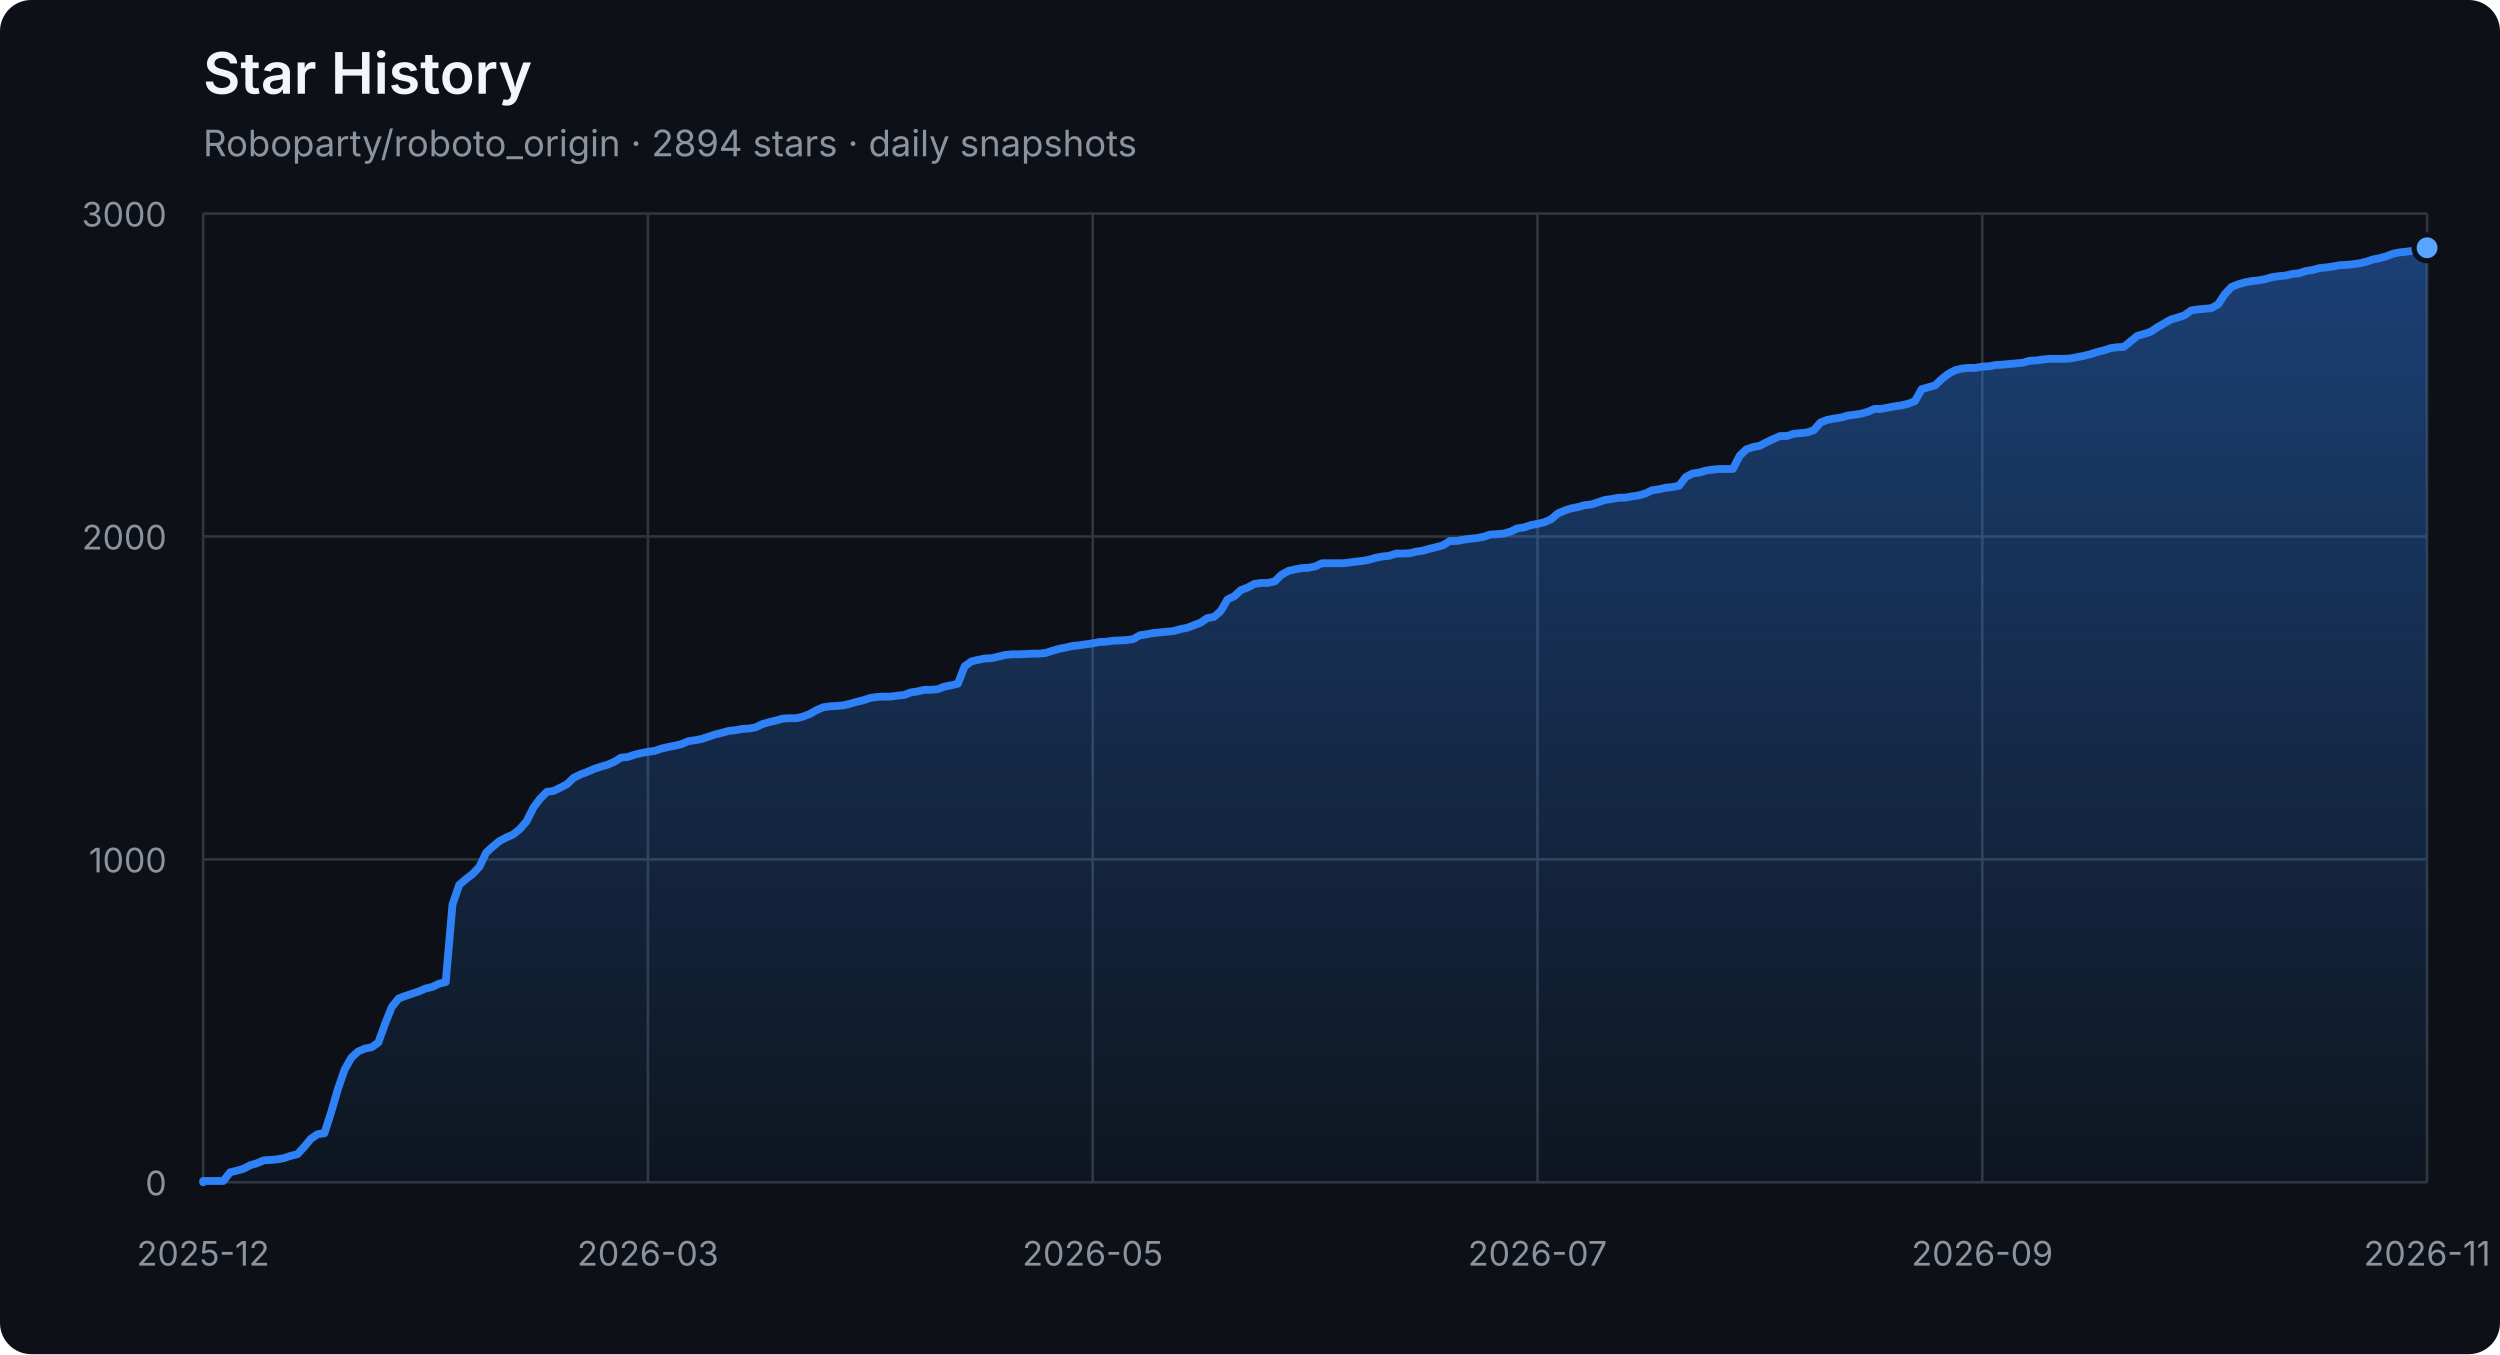
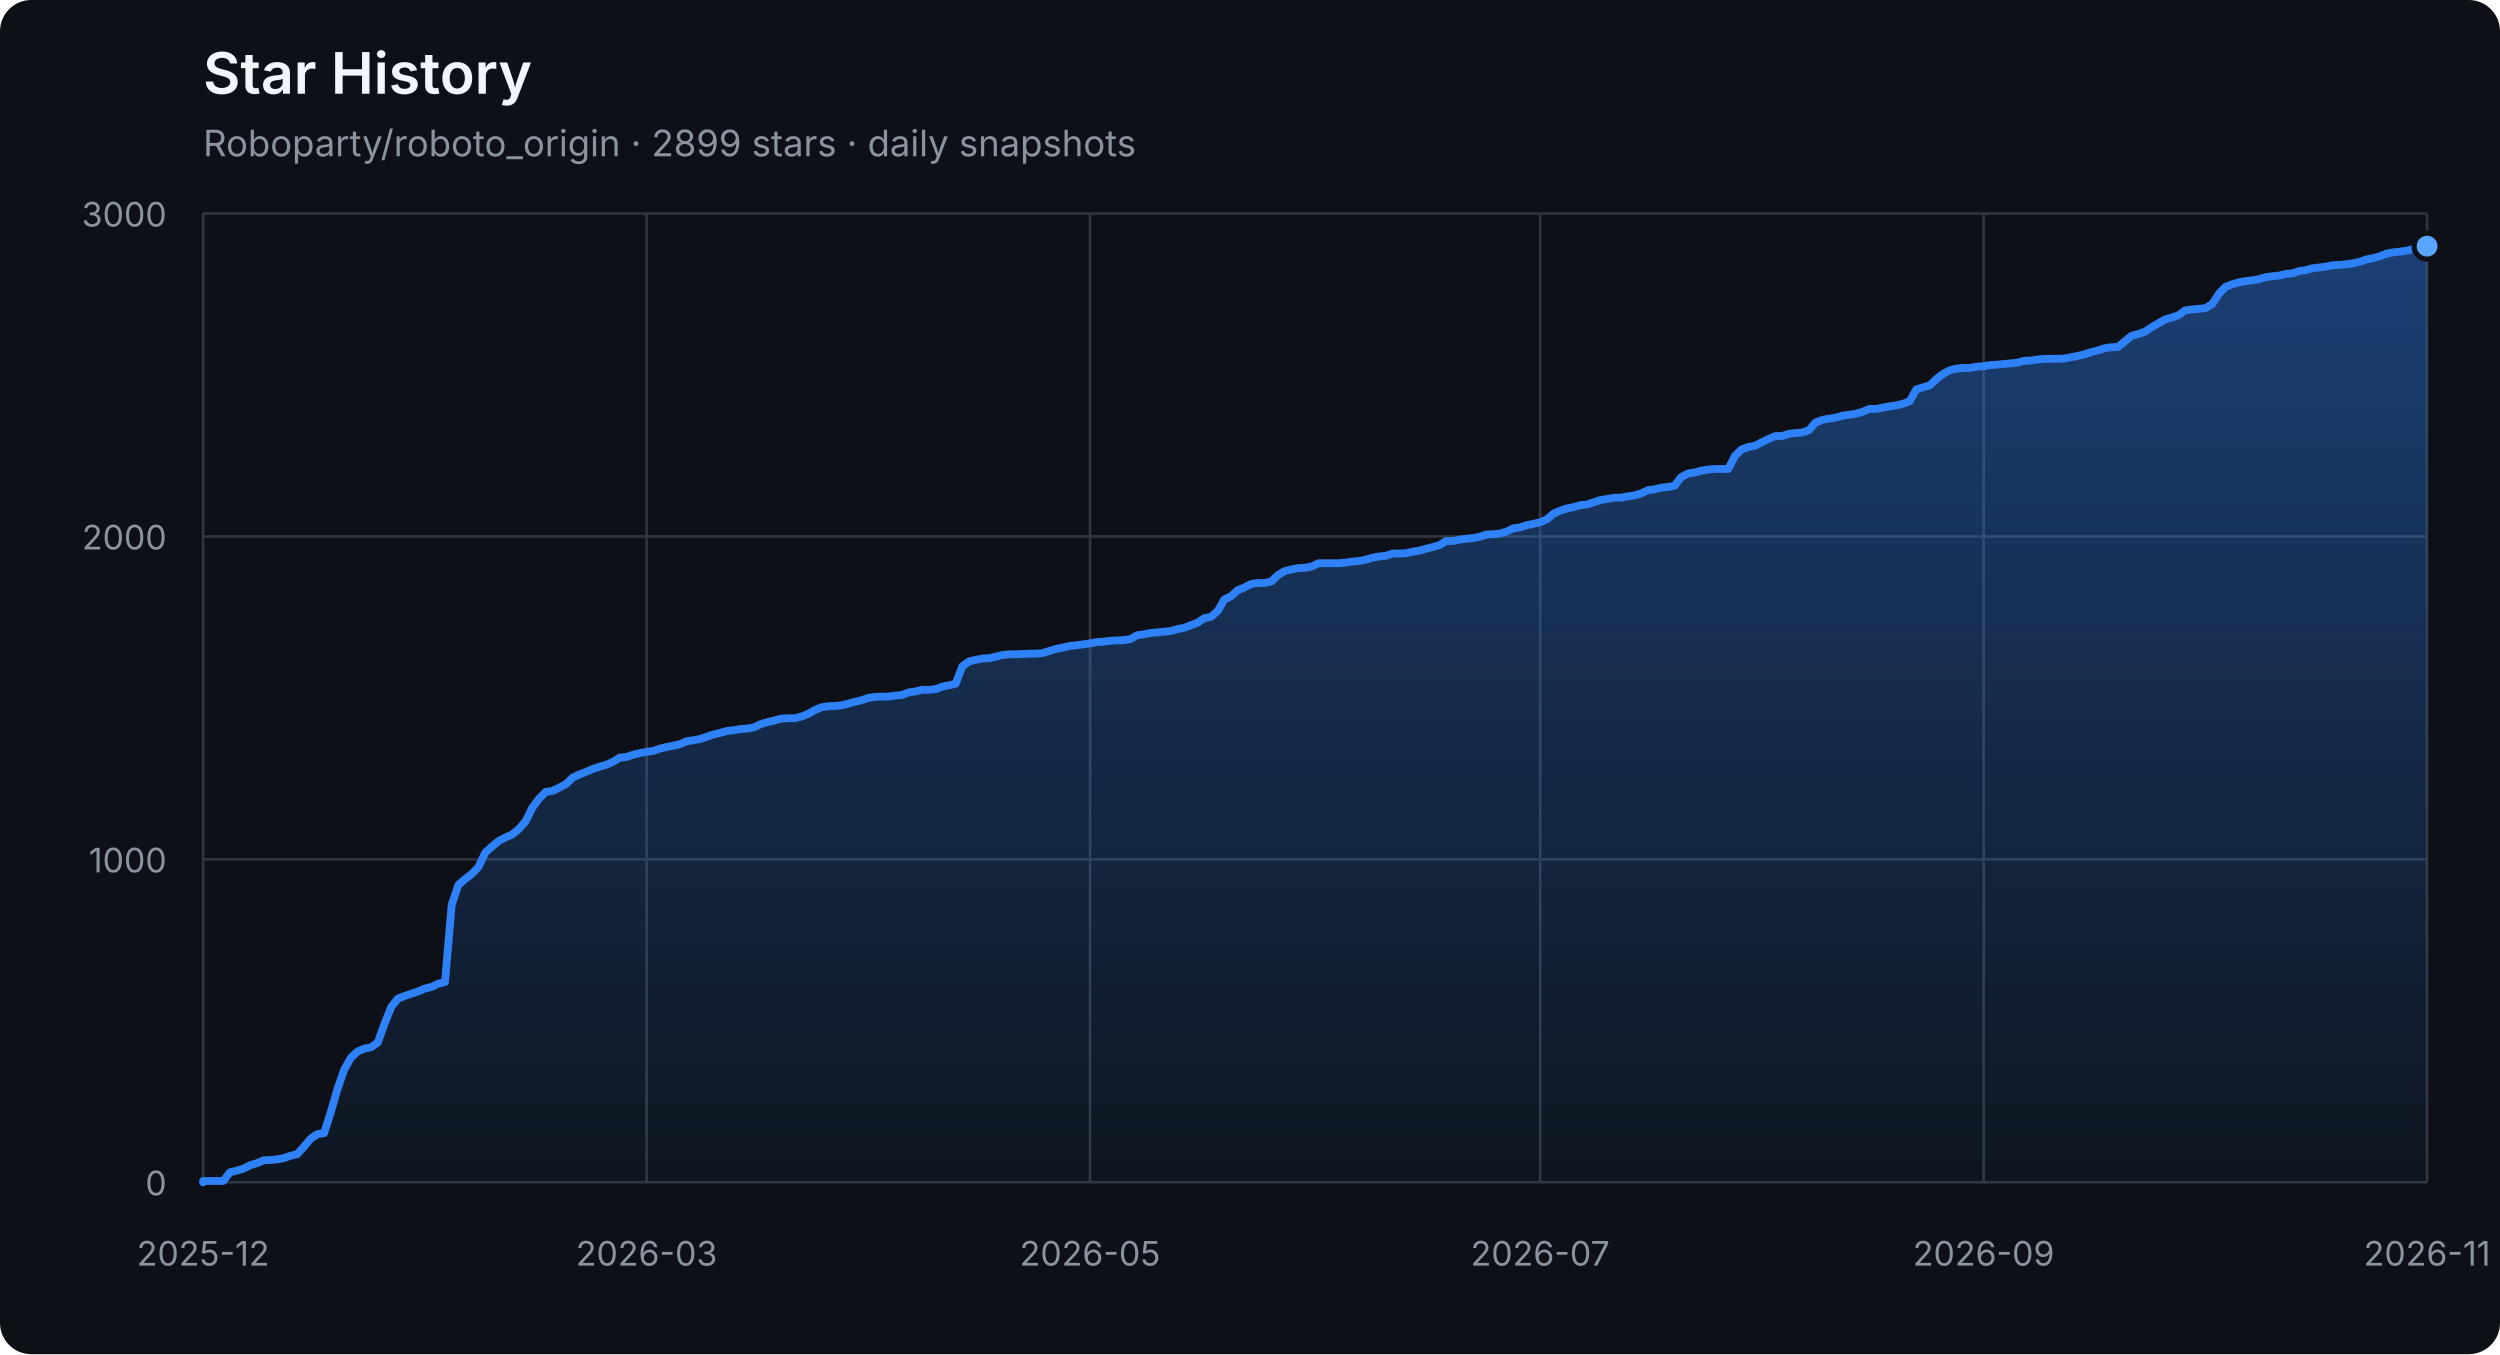
<svg xmlns="http://www.w3.org/2000/svg" width="960" height="520" viewBox="0 0 960 520" role="img" aria-labelledby="title description">
  <defs>
    <linearGradient id="area" x1="0" y1="0" x2="0" y2="1">
      <stop offset="0%" stop-color="#2f81f7" stop-opacity="0.42" />
      <stop offset="100%" stop-color="#2f81f7" stop-opacity="0.04" />
    </linearGradient>
  </defs>
  <style>
    .axis { fill: #8b949e; font: 13px -apple-system, BlinkMacSystemFont, "Segoe UI", sans-serif; }
    .grid { stroke: #30363d; stroke-width: 1; }
    .title { fill: #f0f6fc; font: 600 22px -apple-system, BlinkMacSystemFont, "Segoe UI", sans-serif; }
    .subtitle { fill: #8b949e; font: 14px -apple-system, BlinkMacSystemFont, "Segoe UI", sans-serif; }
  </style>
  <rect width="100%" height="100%" rx="12" fill="#0d1117" />
  <text x="78" y="36" class="title">Star History</text>
-   <text x="78" y="60" class="subtitle">Roboparty/roboto_origin · 2894 stars · daily snapshots</text>
+   <text x="78" y="60" class="subtitle">Roboparty/roboto_origin · 2899 stars · daily snapshots</text>
  <line x1="78" y1="454.00" x2="932" y2="454.00" class="grid" />
  <text x="64" y="459.00" class="axis" text-anchor="end">0</text>
  <line x1="78" y1="330.00" x2="932" y2="330.00" class="grid" />
  <text x="64" y="335.00" class="axis" text-anchor="end">1000</text>
  <line x1="78" y1="206.00" x2="932" y2="206.00" class="grid" />
  <text x="64" y="211.00" class="axis" text-anchor="end">2000</text>
  <line x1="78" y1="82.00" x2="932" y2="82.00" class="grid" />
  <text x="64" y="87.00" class="axis" text-anchor="end">3000</text>
  <line x1="78.00" y1="82" x2="78.00" y2="454" class="grid" />
  <text x="78.00" y="486" class="axis" text-anchor="middle">2025-12</text>
-   <line x1="248.80" y1="82" x2="248.80" y2="454" class="grid" />
-   <text x="248.80" y="486" class="axis" text-anchor="middle">2026-03</text>
-   <line x1="419.60" y1="82" x2="419.60" y2="454" class="grid" />
-   <text x="419.60" y="486" class="axis" text-anchor="middle">2026-05</text>
-   <line x1="590.40" y1="82" x2="590.40" y2="454" class="grid" />
-   <text x="590.40" y="486" class="axis" text-anchor="middle">2026-07</text>
-   <line x1="761.20" y1="82" x2="761.20" y2="454" class="grid" />
-   <text x="761.20" y="486" class="axis" text-anchor="middle">2026-09</text>
+   <line x1="248.28" y1="82" x2="248.28" y2="454" class="grid" />
+   <text x="248.28" y="486" class="axis" text-anchor="middle">2026-03</text>
+   <line x1="418.57" y1="82" x2="418.57" y2="454" class="grid" />
+   <text x="418.57" y="486" class="axis" text-anchor="middle">2026-05</text>
+   <line x1="591.43" y1="82" x2="591.43" y2="454" class="grid" />
+   <text x="591.43" y="486" class="axis" text-anchor="middle">2026-07</text>
+   <line x1="761.72" y1="82" x2="761.72" y2="454" class="grid" />
+   <text x="761.72" y="486" class="axis" text-anchor="middle">2026-09</text>
  <line x1="932.00" y1="82" x2="932.00" y2="454" class="grid" />
  <text x="932.00" y="486" class="axis" text-anchor="middle">2026-11</text>
-   <polygon points="78,454 78.00,454.00 78.00,453.50 80.59,453.50 83.18,453.50 85.76,453.50 88.35,450.16 90.94,449.54 93.53,448.79 96.12,447.43 98.70,446.68 101.29,445.57 103.88,445.44 106.47,445.20 109.05,444.70 111.64,443.83 114.23,443.21 116.82,440.36 119.41,437.26 121.99,435.52 124.58,435.15 127.17,427.09 129.76,418.16 132.35,410.72 134.93,406.14 137.52,403.78 140.11,402.66 142.70,402.17 145.28,400.31 147.87,393.12 150.46,386.67 153.05,383.44 155.64,382.45 158.22,381.58 160.81,380.72 163.40,379.60 165.99,378.98 168.58,377.74 171.16,377.12 173.75,347.36 176.34,339.80 178.93,337.56 181.52,335.58 184.10,332.85 186.69,327.40 189.28,325.04 191.87,322.93 194.45,321.57 197.04,320.45 199.63,318.34 202.22,315.37 204.81,310.16 207.39,306.69 209.98,304.08 212.57,303.71 215.16,302.47 217.75,301.11 220.33,298.63 222.92,297.39 225.51,296.40 228.10,295.28 230.68,294.41 233.27,293.67 235.86,292.55 238.45,290.94 241.04,290.69 243.62,289.82 246.21,289.20 248.80,288.71 251.39,288.34 253.98,287.47 256.56,286.85 259.15,286.35 261.74,285.73 264.33,284.62 266.92,284.24 269.50,283.75 272.09,282.88 274.68,282.01 277.27,281.39 279.85,280.65 282.44,280.40 285.03,279.90 287.62,279.78 290.21,279.28 292.79,278.04 295.38,277.30 297.97,276.68 300.56,275.94 303.15,275.81 305.73,275.81 308.32,275.19 310.91,274.20 313.50,272.71 316.08,271.60 318.67,271.22 321.26,271.10 323.85,270.85 326.44,270.23 329.02,269.49 331.61,268.87 334.20,268.00 336.79,267.63 339.38,267.50 341.96,267.50 344.55,267.13 347.14,266.88 349.73,265.89 352.32,265.52 354.90,264.90 357.49,264.90 360.08,264.65 362.67,263.66 365.25,263.16 367.84,262.54 370.43,255.85 373.02,253.99 375.61,253.37 378.19,252.87 380.78,252.75 383.37,252.13 385.96,251.51 388.55,251.26 391.13,251.26 393.72,251.14 396.31,251.01 398.90,251.01 401.48,250.76 404.07,249.90 406.66,249.15 409.25,248.66 411.84,248.04 414.42,247.79 417.01,247.42 419.60,247.04 422.19,246.55 424.78,246.42 427.36,246.05 429.95,245.93 432.54,245.80 435.13,245.43 437.72,243.94 440.30,243.57 442.89,243.08 445.48,242.83 448.07,242.58 450.65,242.33 453.24,241.59 455.83,241.09 458.42,240.10 461.01,239.11 463.59,237.37 466.18,236.88 468.77,234.64 471.36,230.18 473.95,228.94 476.53,226.58 479.12,225.59 481.71,224.23 484.30,223.86 486.88,223.86 489.47,223.24 492.06,220.76 494.65,219.27 497.24,218.65 499.82,218.15 502.41,218.03 505.00,217.53 507.59,216.29 510.18,216.29 512.76,216.29 515.35,216.29 517.94,216.04 520.53,215.67 523.12,215.42 525.70,214.93 528.29,214.18 530.88,213.69 533.47,213.44 536.05,212.57 538.64,212.57 541.23,212.45 543.82,211.83 546.41,211.46 548.99,210.71 551.58,210.09 554.17,209.35 556.76,207.74 559.35,207.74 561.93,207.24 564.52,206.87 567.11,206.62 569.70,206.12 572.28,205.26 574.87,205.13 577.46,204.88 580.05,204.14 582.64,202.90 585.22,202.53 587.81,201.66 590.40,201.16 592.99,200.54 595.58,199.43 598.16,197.20 600.75,196.08 603.34,195.21 605.93,194.72 608.52,193.97 611.10,193.72 613.69,192.86 616.28,191.99 618.87,191.62 621.45,191.12 624.04,191.12 626.63,190.62 629.22,190.25 631.81,189.51 634.39,188.27 636.98,187.90 639.57,187.28 642.16,187.03 644.75,186.53 647.33,183.18 649.92,181.82 652.51,181.45 655.10,180.70 657.68,180.33 660.27,180.08 662.86,180.08 665.45,180.08 668.04,175.00 670.62,172.52 673.21,171.65 675.80,171.16 678.39,169.79 680.98,168.55 683.56,167.44 686.15,167.44 688.74,166.57 691.33,166.32 693.92,166.07 696.50,165.20 699.09,162.23 701.68,161.24 704.27,160.74 706.85,160.37 709.44,159.62 712.03,159.25 714.62,158.88 717.21,158.14 719.79,157.02 722.38,157.02 724.97,156.52 727.56,156.03 730.15,155.66 732.73,155.04 735.32,154.04 737.91,149.46 740.50,148.71 743.08,147.97 745.67,145.49 748.26,143.50 750.85,142.14 753.44,141.52 756.02,141.27 758.61,141.27 761.20,140.78 763.79,140.65 766.38,140.16 768.96,140.03 771.55,139.78 774.14,139.54 776.73,139.29 779.32,138.54 781.90,138.42 784.49,138.05 787.08,137.80 789.67,137.80 792.25,137.80 794.84,137.68 797.43,137.18 800.02,136.68 802.61,136.06 805.19,135.20 807.78,134.58 810.37,133.71 812.96,133.34 815.55,133.21 818.13,131.10 820.72,129.00 823.31,128.25 825.90,127.38 828.48,125.65 831.07,124.16 833.66,122.67 836.25,121.93 838.84,121.06 841.42,119.20 844.01,118.83 846.60,118.58 849.19,118.33 851.78,116.84 854.36,112.88 856.95,110.15 859.54,109.16 862.13,108.41 864.72,107.92 867.30,107.67 869.89,107.17 872.48,106.43 875.07,106.06 877.65,105.81 880.24,105.19 882.83,104.94 885.42,104.07 888.01,103.70 890.59,102.96 893.18,102.71 895.77,102.34 898.36,101.84 900.95,101.72 903.53,101.47 906.12,101.10 908.71,100.48 911.30,99.61 913.88,99.11 916.47,98.37 919.06,97.38 921.65,96.88 924.24,96.63 926.82,96.26 929.41,95.52 932.00,95.14 932.00,454" fill="url(#area)" />
-   <polyline points="78.00,454.00 78.00,453.50 80.59,453.50 83.18,453.50 85.76,453.50 88.35,450.16 90.94,449.54 93.53,448.79 96.12,447.43 98.70,446.68 101.29,445.57 103.88,445.44 106.47,445.20 109.05,444.70 111.64,443.83 114.23,443.21 116.82,440.36 119.41,437.26 121.99,435.52 124.58,435.15 127.17,427.09 129.76,418.16 132.35,410.72 134.93,406.14 137.52,403.78 140.11,402.66 142.70,402.17 145.28,400.31 147.87,393.12 150.46,386.67 153.05,383.44 155.64,382.45 158.22,381.58 160.81,380.72 163.40,379.60 165.99,378.98 168.58,377.74 171.16,377.12 173.75,347.36 176.34,339.80 178.93,337.56 181.52,335.58 184.10,332.85 186.69,327.40 189.28,325.04 191.87,322.93 194.45,321.57 197.04,320.45 199.63,318.34 202.22,315.37 204.81,310.16 207.39,306.69 209.98,304.08 212.57,303.71 215.16,302.47 217.75,301.11 220.33,298.63 222.92,297.39 225.51,296.40 228.10,295.28 230.68,294.41 233.27,293.67 235.86,292.55 238.45,290.94 241.04,290.69 243.62,289.82 246.21,289.20 248.80,288.71 251.39,288.34 253.98,287.47 256.56,286.85 259.15,286.35 261.74,285.73 264.33,284.62 266.92,284.24 269.50,283.75 272.09,282.88 274.68,282.01 277.27,281.39 279.85,280.65 282.44,280.40 285.03,279.90 287.62,279.78 290.21,279.28 292.79,278.04 295.38,277.30 297.97,276.68 300.56,275.94 303.15,275.81 305.73,275.81 308.32,275.19 310.91,274.20 313.50,272.71 316.08,271.60 318.67,271.22 321.26,271.10 323.85,270.85 326.44,270.23 329.02,269.49 331.61,268.87 334.20,268.00 336.79,267.63 339.38,267.50 341.96,267.50 344.55,267.13 347.14,266.88 349.73,265.89 352.32,265.52 354.90,264.90 357.49,264.90 360.08,264.65 362.67,263.66 365.25,263.16 367.84,262.54 370.43,255.85 373.02,253.99 375.61,253.37 378.19,252.87 380.78,252.75 383.37,252.13 385.96,251.51 388.55,251.26 391.13,251.26 393.72,251.14 396.31,251.01 398.90,251.01 401.48,250.76 404.07,249.90 406.66,249.15 409.25,248.66 411.84,248.04 414.42,247.79 417.01,247.42 419.60,247.04 422.19,246.55 424.78,246.42 427.36,246.05 429.95,245.93 432.54,245.80 435.13,245.43 437.72,243.94 440.30,243.57 442.89,243.08 445.48,242.83 448.07,242.58 450.65,242.33 453.24,241.59 455.83,241.09 458.42,240.10 461.01,239.11 463.59,237.37 466.18,236.88 468.77,234.64 471.36,230.18 473.95,228.94 476.53,226.58 479.12,225.59 481.71,224.23 484.30,223.86 486.88,223.86 489.47,223.24 492.06,220.76 494.65,219.27 497.24,218.65 499.82,218.15 502.41,218.03 505.00,217.53 507.59,216.29 510.18,216.29 512.76,216.29 515.35,216.29 517.94,216.04 520.53,215.67 523.12,215.42 525.70,214.93 528.29,214.18 530.88,213.69 533.47,213.44 536.05,212.57 538.64,212.57 541.23,212.45 543.82,211.83 546.41,211.46 548.99,210.71 551.58,210.09 554.17,209.35 556.76,207.74 559.35,207.74 561.93,207.24 564.52,206.87 567.11,206.62 569.70,206.12 572.28,205.26 574.87,205.13 577.46,204.88 580.05,204.14 582.64,202.90 585.22,202.53 587.81,201.66 590.40,201.16 592.99,200.54 595.58,199.43 598.16,197.20 600.75,196.08 603.34,195.21 605.93,194.72 608.52,193.97 611.10,193.72 613.69,192.86 616.28,191.99 618.87,191.62 621.45,191.12 624.04,191.12 626.63,190.62 629.22,190.25 631.81,189.51 634.39,188.27 636.98,187.90 639.57,187.28 642.16,187.03 644.75,186.53 647.33,183.18 649.92,181.82 652.51,181.45 655.10,180.70 657.68,180.33 660.27,180.08 662.86,180.08 665.45,180.08 668.04,175.00 670.62,172.52 673.21,171.65 675.80,171.16 678.39,169.79 680.98,168.55 683.56,167.44 686.15,167.44 688.74,166.57 691.33,166.32 693.92,166.07 696.50,165.20 699.09,162.23 701.68,161.24 704.27,160.74 706.85,160.37 709.44,159.62 712.03,159.25 714.62,158.88 717.21,158.14 719.79,157.02 722.38,157.02 724.97,156.52 727.56,156.03 730.15,155.66 732.73,155.04 735.32,154.04 737.91,149.46 740.50,148.71 743.08,147.97 745.67,145.49 748.26,143.50 750.85,142.14 753.44,141.52 756.02,141.27 758.61,141.27 761.20,140.78 763.79,140.65 766.38,140.16 768.96,140.03 771.55,139.78 774.14,139.54 776.73,139.29 779.32,138.54 781.90,138.42 784.49,138.05 787.08,137.80 789.67,137.80 792.25,137.80 794.84,137.68 797.43,137.18 800.02,136.68 802.61,136.06 805.19,135.20 807.78,134.58 810.37,133.71 812.96,133.34 815.55,133.21 818.13,131.10 820.72,129.00 823.31,128.25 825.90,127.38 828.48,125.65 831.07,124.16 833.66,122.67 836.25,121.93 838.84,121.06 841.42,119.20 844.01,118.83 846.60,118.58 849.19,118.33 851.78,116.84 854.36,112.88 856.95,110.15 859.54,109.16 862.13,108.41 864.72,107.92 867.30,107.67 869.89,107.17 872.48,106.43 875.07,106.06 877.65,105.81 880.24,105.19 882.83,104.94 885.42,104.07 888.01,103.70 890.59,102.96 893.18,102.71 895.77,102.34 898.36,101.84 900.95,101.72 903.53,101.47 906.12,101.10 908.71,100.48 911.30,99.61 913.88,99.11 916.47,98.37 919.06,97.38 921.65,96.88 924.24,96.63 926.82,96.26 929.41,95.52 932.00,95.14" fill="none" stroke="#2f81f7" stroke-width="3" stroke-linejoin="round" stroke-linecap="round" />
-   <circle cx="932.00" cy="95.14" r="5" fill="#58a6ff" stroke="#0d1117" stroke-width="2" />
+   <polygon points="78,454 78.00,454.00 78.00,453.50 80.58,453.50 83.16,453.50 85.74,453.50 88.32,450.16 90.90,449.54 93.48,448.79 96.06,447.43 98.64,446.68 101.22,445.57 103.80,445.44 106.38,445.20 108.96,444.70 111.54,443.83 114.12,443.21 116.70,440.36 119.28,437.26 121.86,435.52 124.44,435.15 127.02,427.09 129.60,418.16 132.18,410.72 134.76,406.14 137.34,403.78 139.92,402.66 142.50,402.17 145.08,400.31 147.66,393.12 150.24,386.67 152.82,383.44 155.40,382.45 157.98,381.58 160.56,380.72 163.14,379.60 165.72,378.98 168.30,377.74 170.88,377.12 173.46,347.36 176.04,339.80 178.62,337.56 181.20,335.58 183.78,332.85 186.36,327.40 188.94,325.04 191.52,322.93 194.10,321.57 196.68,320.45 199.26,318.34 201.84,315.37 204.42,310.16 207.00,306.69 209.58,304.08 212.16,303.71 214.74,302.47 217.32,301.11 219.90,298.63 222.48,297.39 225.06,296.40 227.64,295.28 230.22,294.41 232.80,293.67 235.38,292.55 237.96,290.94 240.54,290.69 243.12,289.82 245.70,289.20 248.28,288.71 250.86,288.34 253.44,287.47 256.02,286.85 258.60,286.35 261.18,285.73 263.76,284.62 266.34,284.24 268.92,283.75 271.50,282.88 274.08,282.01 276.66,281.39 279.24,280.65 281.82,280.40 284.40,279.90 286.98,279.78 289.56,279.28 292.15,278.04 294.73,277.30 297.31,276.68 299.89,275.94 302.47,275.81 305.05,275.81 307.63,275.19 310.21,274.20 312.79,272.71 315.37,271.60 317.95,271.22 320.53,271.10 323.11,270.85 325.69,270.23 328.27,269.49 330.85,268.87 333.43,268.00 336.01,267.63 338.59,267.50 341.17,267.50 343.75,267.13 346.33,266.88 348.91,265.89 351.49,265.52 354.07,264.90 356.65,264.90 359.23,264.65 361.81,263.66 364.39,263.16 366.97,262.54 369.55,255.85 372.13,253.99 374.71,253.37 377.29,252.87 379.87,252.75 382.45,252.13 385.03,251.51 387.61,251.26 390.19,251.26 392.77,251.14 395.35,251.01 397.93,251.01 400.51,250.76 403.09,249.90 405.67,249.15 408.25,248.66 410.83,248.04 413.41,247.79 415.99,247.42 418.57,247.04 421.15,246.55 423.73,246.42 426.31,246.05 428.89,245.93 431.47,245.80 434.05,245.43 436.63,243.94 439.21,243.57 441.79,243.08 444.37,242.83 446.95,242.58 449.53,242.33 452.11,241.59 454.69,241.09 457.27,240.10 459.85,239.11 462.43,237.37 465.01,236.88 467.59,234.64 470.17,230.18 472.75,228.94 475.33,226.58 477.91,225.59 480.49,224.23 483.07,223.86 485.65,223.86 488.23,223.24 490.81,220.76 493.39,219.27 495.97,218.65 498.55,218.15 501.13,218.03 503.71,217.53 506.29,216.29 508.87,216.29 511.45,216.29 514.03,216.29 516.61,216.04 519.19,215.67 521.77,215.42 524.35,214.93 526.93,214.18 529.51,213.69 532.09,213.44 534.67,212.57 537.25,212.57 539.83,212.45 542.41,211.83 544.99,211.46 547.57,210.71 550.15,210.09 552.73,209.35 555.31,207.74 557.89,207.74 560.47,207.24 563.05,206.87 565.63,206.62 568.21,206.12 570.79,205.26 573.37,205.13 575.95,204.88 578.53,204.14 581.11,202.90 583.69,202.53 586.27,201.66 588.85,201.16 591.43,200.54 594.01,199.43 596.59,197.20 599.17,196.08 601.75,195.21 604.33,194.72 606.91,193.97 609.49,193.72 612.07,192.86 614.65,191.99 617.23,191.62 619.81,191.12 622.39,191.12 624.97,190.62 627.55,190.25 630.13,189.51 632.71,188.27 635.29,187.90 637.87,187.28 640.45,187.03 643.03,186.53 645.61,183.18 648.19,181.82 650.77,181.45 653.35,180.70 655.93,180.33 658.51,180.08 661.09,180.08 663.67,180.08 666.25,175.00 668.83,172.52 671.41,171.65 673.99,171.16 676.57,169.79 679.15,168.55 681.73,167.44 684.31,167.44 686.89,166.57 689.47,166.32 692.05,166.07 694.63,165.20 697.21,162.23 699.79,161.24 702.37,160.74 704.95,160.37 707.53,159.62 710.11,159.25 712.69,158.88 715.27,158.14 717.85,157.02 720.44,157.02 723.02,156.52 725.60,156.03 728.18,155.66 730.76,155.04 733.34,154.04 735.92,149.46 738.50,148.71 741.08,147.97 743.66,145.49 746.24,143.50 748.82,142.14 751.40,141.52 753.98,141.27 756.56,141.27 759.14,140.78 761.72,140.65 764.30,140.16 766.88,140.03 769.46,139.78 772.04,139.54 774.62,139.29 777.20,138.54 779.78,138.42 782.36,138.05 784.94,137.80 787.52,137.80 790.10,137.80 792.68,137.68 795.26,137.18 797.84,136.68 800.42,136.06 803.00,135.20 805.58,134.58 808.16,133.71 810.74,133.34 813.32,133.21 815.90,131.10 818.48,129.00 821.06,128.25 823.64,127.38 826.22,125.65 828.80,124.16 831.38,122.67 833.96,121.93 836.54,121.06 839.12,119.20 841.70,118.83 844.28,118.58 846.86,118.33 849.44,116.84 852.02,112.88 854.60,110.15 857.18,109.16 859.76,108.41 862.34,107.92 864.92,107.67 867.50,107.17 870.08,106.43 872.66,106.06 875.24,105.81 877.82,105.19 880.40,104.94 882.98,104.07 885.56,103.70 888.14,102.96 890.72,102.71 893.30,102.34 895.88,101.84 898.46,101.72 901.04,101.47 903.62,101.10 906.20,100.48 908.78,99.61 911.36,99.11 913.94,98.37 916.52,97.38 919.10,96.88 921.68,96.63 924.26,96.26 926.84,95.52 929.42,95.14 932.00,94.52 932.00,454" fill="url(#area)" />
+   <polyline points="78.00,454.00 78.00,453.50 80.58,453.50 83.16,453.50 85.74,453.50 88.32,450.16 90.90,449.54 93.48,448.79 96.06,447.43 98.64,446.68 101.22,445.57 103.80,445.44 106.38,445.20 108.96,444.70 111.54,443.83 114.12,443.21 116.70,440.36 119.28,437.26 121.86,435.52 124.44,435.15 127.02,427.09 129.60,418.16 132.18,410.72 134.76,406.14 137.34,403.78 139.92,402.66 142.50,402.17 145.08,400.31 147.66,393.12 150.24,386.67 152.82,383.44 155.40,382.45 157.98,381.58 160.56,380.72 163.14,379.60 165.72,378.98 168.30,377.74 170.88,377.12 173.46,347.36 176.04,339.80 178.62,337.56 181.20,335.58 183.78,332.85 186.36,327.40 188.94,325.04 191.52,322.93 194.10,321.57 196.68,320.45 199.26,318.34 201.84,315.37 204.42,310.16 207.00,306.69 209.58,304.08 212.16,303.71 214.74,302.47 217.32,301.11 219.90,298.63 222.48,297.39 225.06,296.40 227.64,295.28 230.22,294.41 232.80,293.67 235.38,292.55 237.96,290.94 240.54,290.69 243.12,289.82 245.70,289.20 248.28,288.71 250.86,288.34 253.44,287.47 256.02,286.85 258.60,286.35 261.18,285.73 263.76,284.62 266.34,284.24 268.92,283.75 271.50,282.88 274.08,282.01 276.66,281.39 279.24,280.65 281.82,280.40 284.40,279.90 286.98,279.78 289.56,279.28 292.15,278.04 294.73,277.30 297.31,276.68 299.89,275.94 302.47,275.81 305.05,275.81 307.63,275.19 310.21,274.20 312.79,272.71 315.37,271.60 317.95,271.22 320.53,271.10 323.11,270.85 325.69,270.23 328.27,269.49 330.85,268.87 333.43,268.00 336.01,267.63 338.59,267.50 341.17,267.50 343.75,267.13 346.33,266.88 348.91,265.89 351.49,265.52 354.07,264.90 356.65,264.90 359.23,264.65 361.81,263.66 364.39,263.16 366.97,262.54 369.55,255.85 372.13,253.99 374.71,253.37 377.29,252.87 379.87,252.75 382.45,252.13 385.03,251.51 387.61,251.26 390.19,251.26 392.77,251.14 395.35,251.01 397.93,251.01 400.51,250.76 403.09,249.90 405.67,249.15 408.25,248.66 410.83,248.04 413.41,247.79 415.99,247.42 418.57,247.04 421.15,246.55 423.73,246.42 426.31,246.05 428.89,245.93 431.47,245.80 434.05,245.43 436.63,243.94 439.21,243.57 441.79,243.08 444.37,242.83 446.95,242.58 449.53,242.33 452.11,241.59 454.69,241.09 457.27,240.10 459.85,239.11 462.43,237.37 465.01,236.88 467.59,234.64 470.17,230.18 472.75,228.94 475.33,226.58 477.91,225.59 480.49,224.23 483.07,223.86 485.65,223.86 488.23,223.24 490.81,220.76 493.39,219.27 495.97,218.65 498.55,218.15 501.13,218.03 503.71,217.53 506.29,216.29 508.87,216.29 511.45,216.29 514.03,216.29 516.61,216.04 519.19,215.67 521.77,215.42 524.35,214.93 526.93,214.18 529.51,213.69 532.09,213.44 534.67,212.57 537.25,212.57 539.83,212.45 542.41,211.83 544.99,211.46 547.57,210.71 550.15,210.09 552.73,209.35 555.31,207.74 557.89,207.74 560.47,207.24 563.05,206.87 565.63,206.62 568.21,206.12 570.79,205.26 573.37,205.13 575.95,204.88 578.53,204.14 581.11,202.90 583.69,202.53 586.27,201.66 588.85,201.16 591.43,200.54 594.01,199.43 596.59,197.20 599.17,196.08 601.75,195.21 604.33,194.72 606.91,193.97 609.49,193.72 612.07,192.86 614.65,191.99 617.23,191.62 619.81,191.12 622.39,191.12 624.97,190.62 627.55,190.25 630.13,189.51 632.71,188.27 635.29,187.90 637.87,187.28 640.45,187.03 643.03,186.53 645.61,183.18 648.19,181.82 650.77,181.45 653.35,180.70 655.93,180.33 658.51,180.08 661.09,180.08 663.67,180.08 666.25,175.00 668.83,172.52 671.41,171.65 673.99,171.16 676.57,169.79 679.15,168.55 681.73,167.44 684.31,167.44 686.89,166.57 689.47,166.32 692.05,166.07 694.63,165.20 697.21,162.23 699.79,161.24 702.37,160.74 704.95,160.37 707.53,159.62 710.11,159.25 712.69,158.88 715.27,158.14 717.85,157.02 720.44,157.02 723.02,156.52 725.60,156.03 728.18,155.66 730.76,155.04 733.34,154.04 735.92,149.46 738.50,148.71 741.08,147.97 743.66,145.49 746.24,143.50 748.82,142.14 751.40,141.52 753.98,141.27 756.56,141.27 759.14,140.78 761.72,140.65 764.30,140.16 766.88,140.03 769.46,139.78 772.04,139.54 774.62,139.29 777.20,138.54 779.78,138.42 782.36,138.05 784.94,137.80 787.52,137.80 790.10,137.80 792.68,137.68 795.26,137.18 797.84,136.68 800.42,136.06 803.00,135.20 805.58,134.58 808.16,133.71 810.74,133.34 813.32,133.21 815.90,131.10 818.48,129.00 821.06,128.25 823.64,127.38 826.22,125.65 828.80,124.16 831.38,122.67 833.96,121.93 836.54,121.06 839.12,119.20 841.70,118.83 844.28,118.58 846.86,118.33 849.44,116.84 852.02,112.88 854.60,110.15 857.18,109.16 859.76,108.41 862.34,107.92 864.92,107.67 867.50,107.17 870.08,106.43 872.66,106.06 875.24,105.81 877.82,105.19 880.40,104.94 882.98,104.07 885.56,103.70 888.14,102.96 890.72,102.71 893.30,102.34 895.88,101.84 898.46,101.72 901.04,101.47 903.62,101.10 906.20,100.48 908.78,99.61 911.36,99.11 913.94,98.37 916.52,97.38 919.10,96.88 921.68,96.63 924.26,96.26 926.84,95.52 929.42,95.14 932.00,94.52" fill="none" stroke="#2f81f7" stroke-width="3" stroke-linejoin="round" stroke-linecap="round" />
+   <circle cx="932.00" cy="94.52" r="5" fill="#58a6ff" stroke="#0d1117" stroke-width="2" />
</svg>
